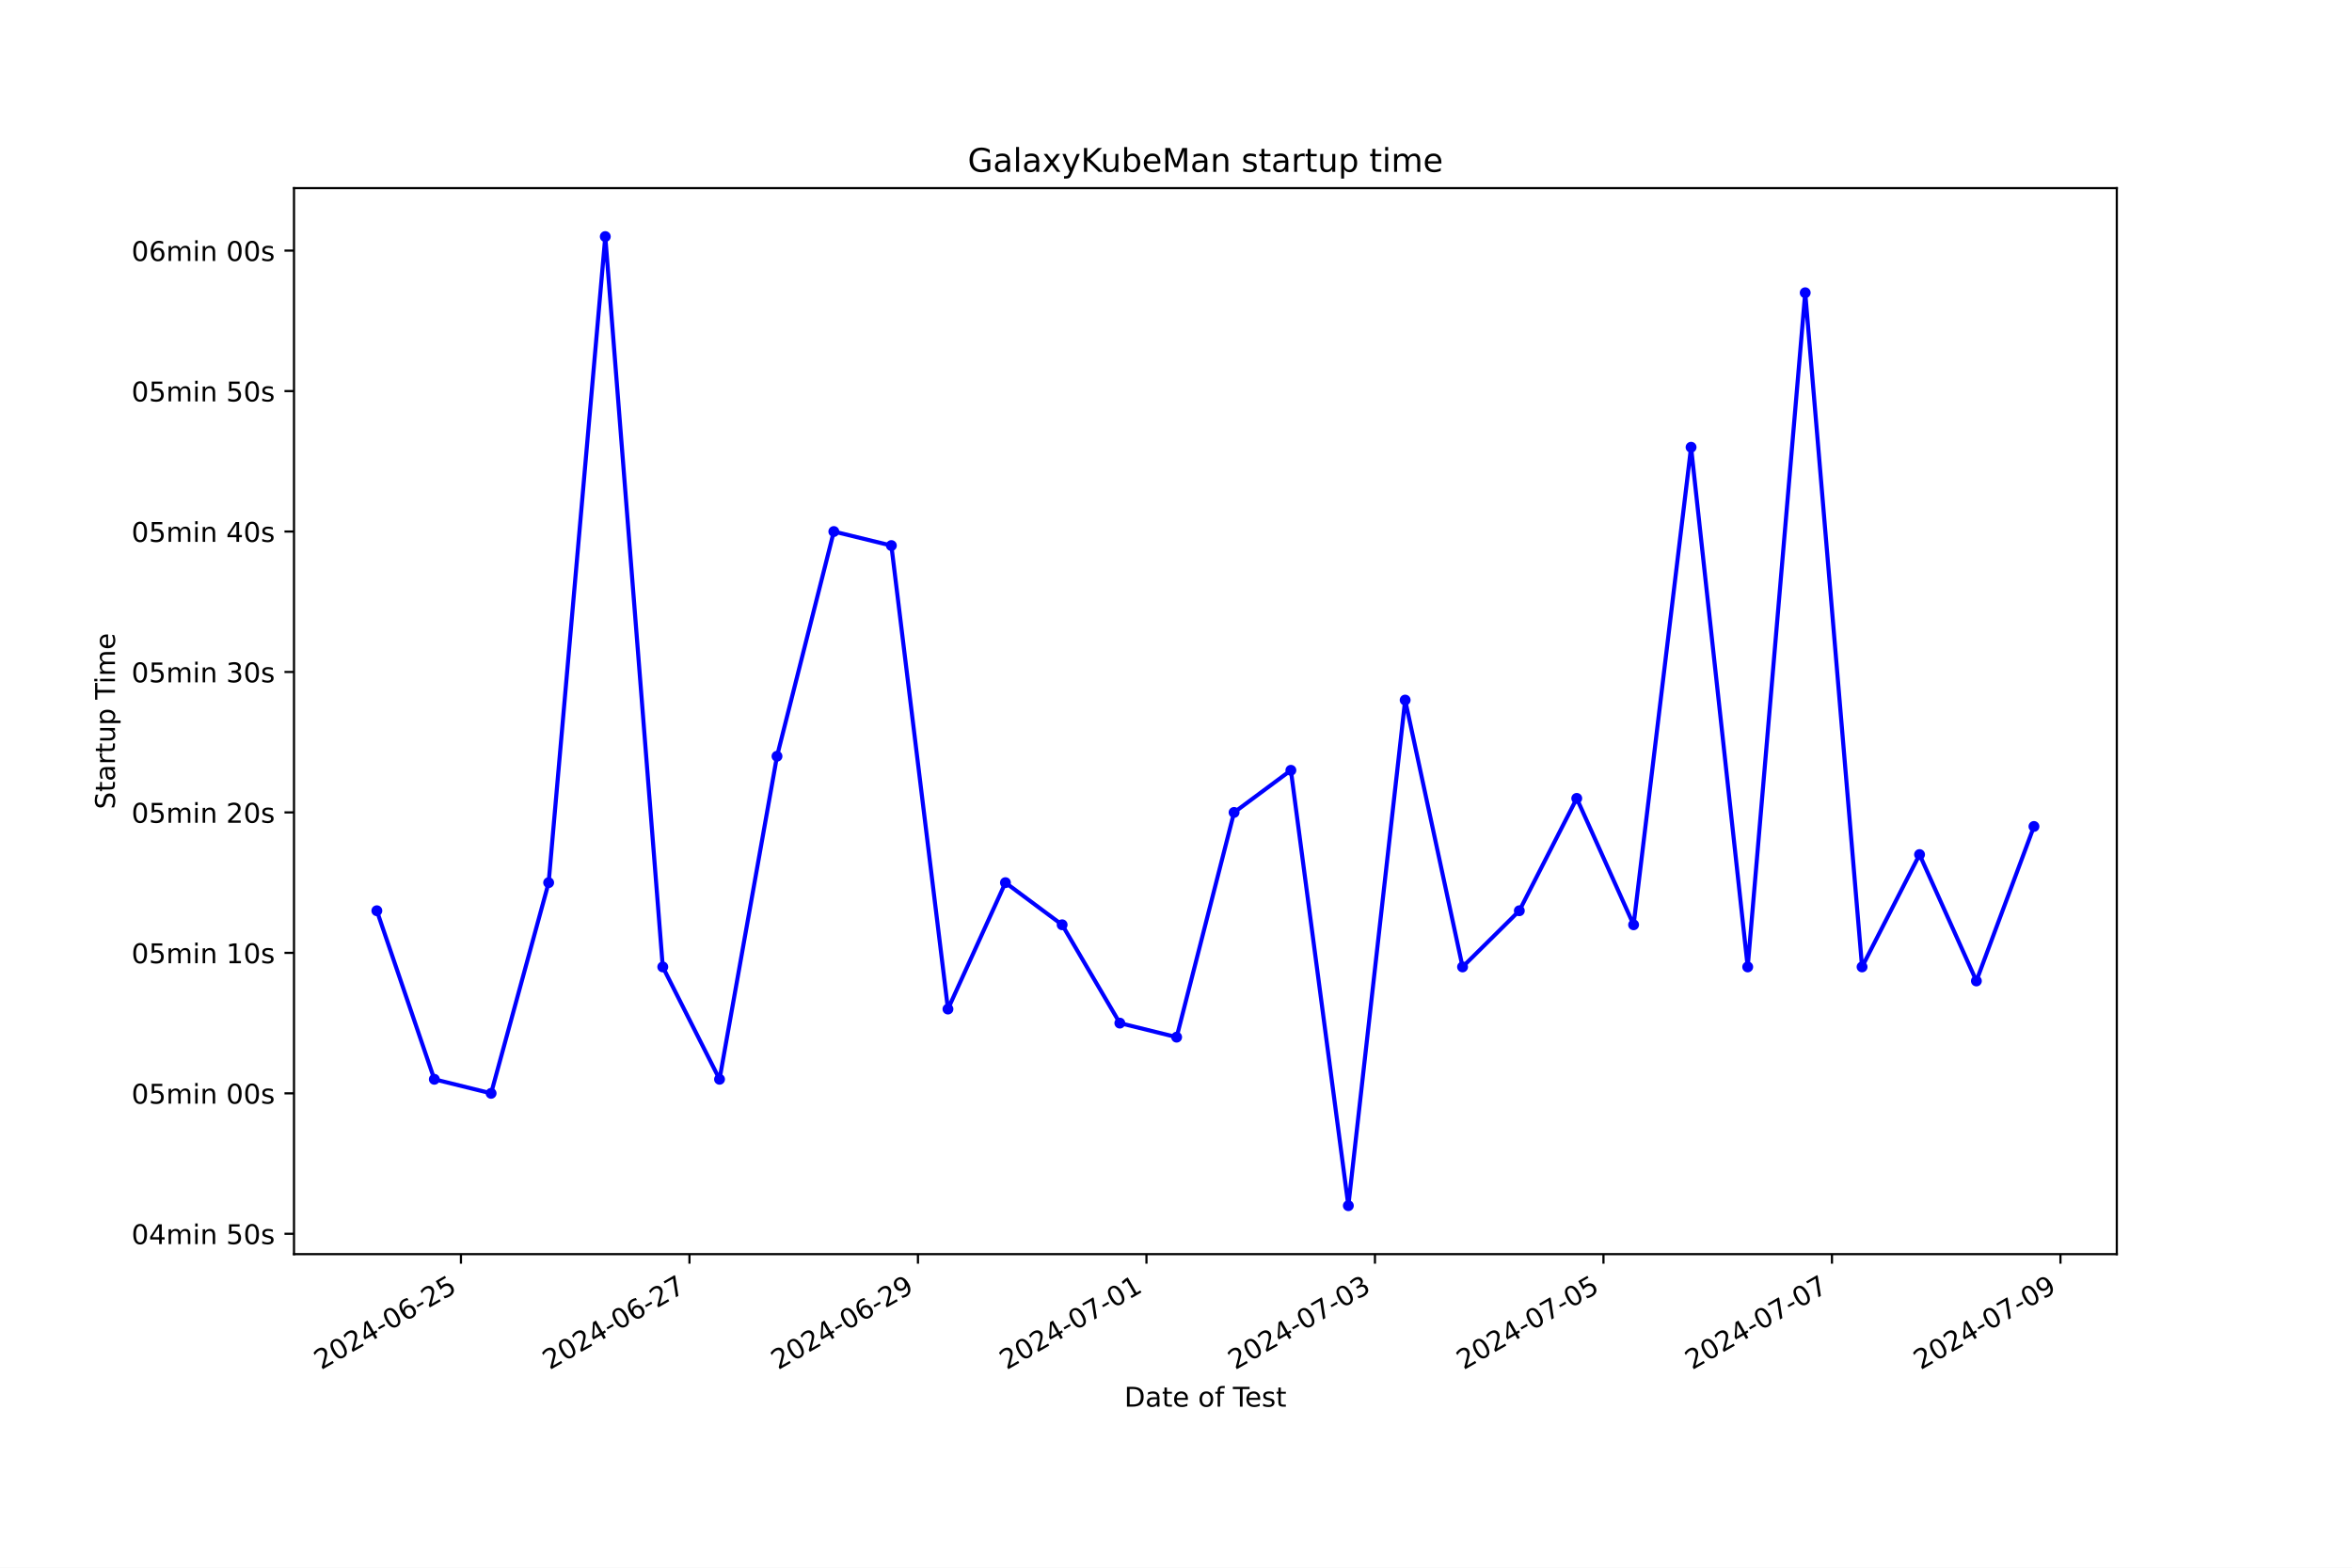
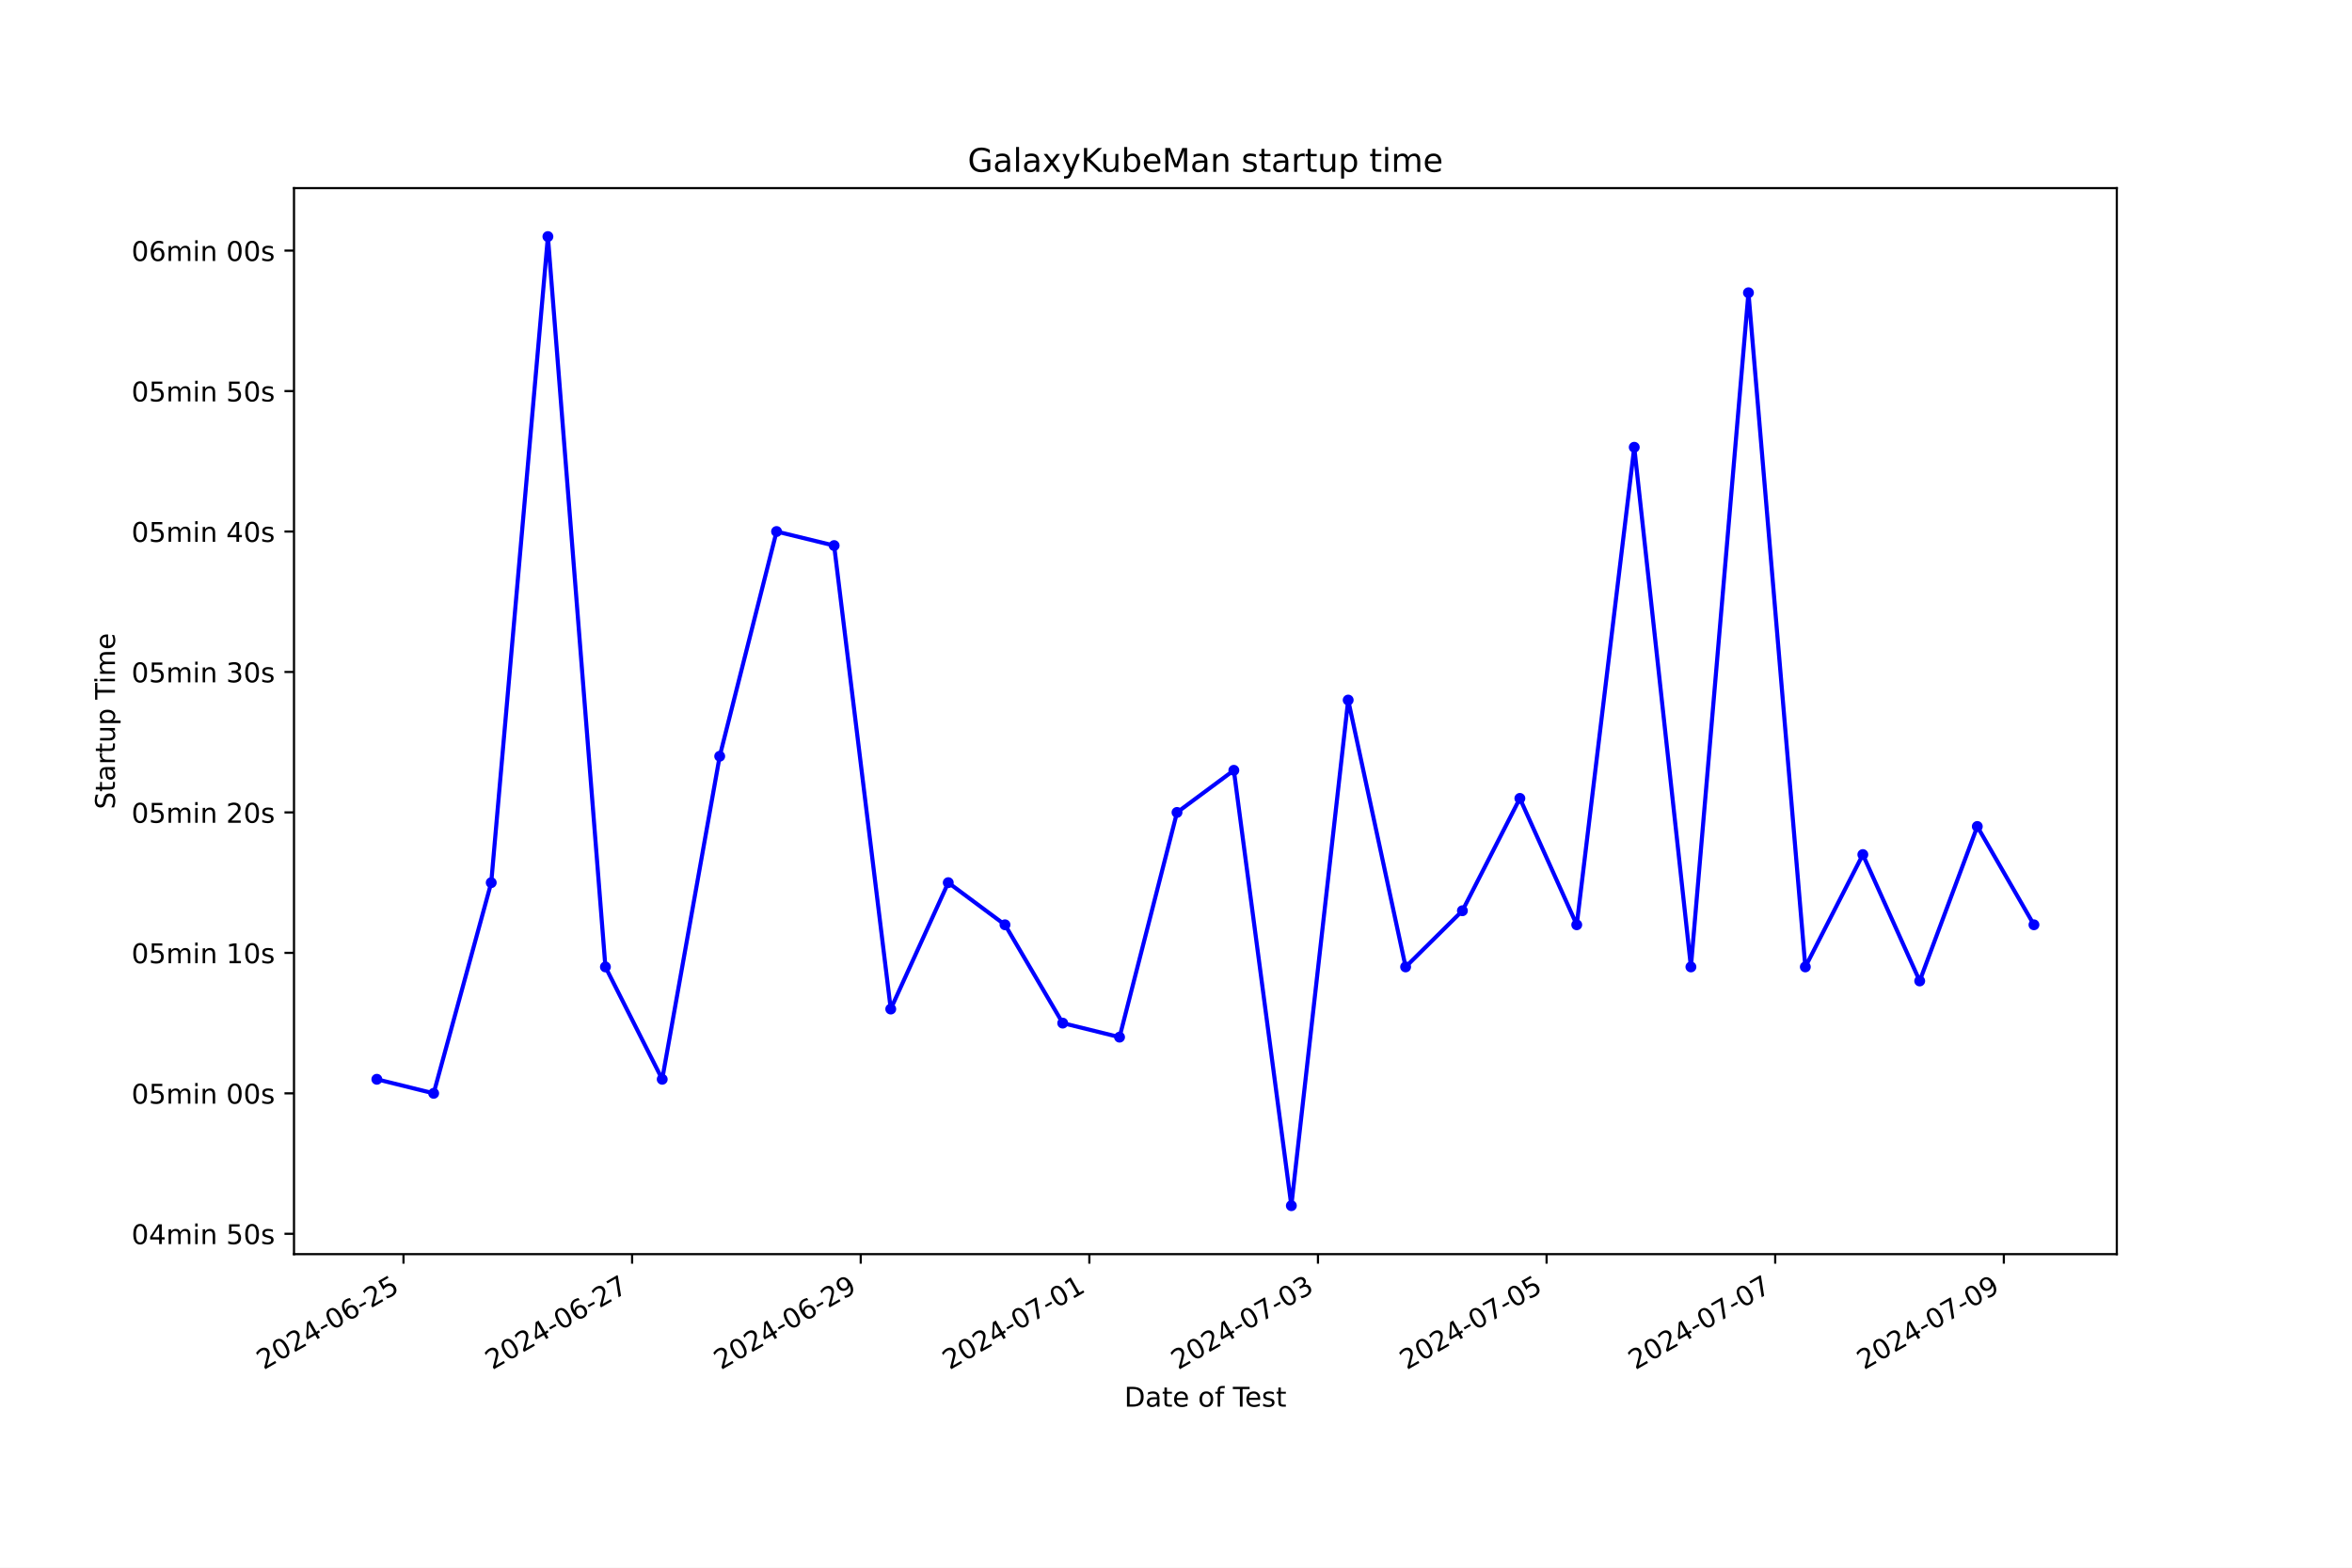
<svg xmlns="http://www.w3.org/2000/svg" xmlns:xlink="http://www.w3.org/1999/xlink" width="864pt" height="576pt" viewBox="0 0 864 576" version="1.1">
  <defs>
    <style type="text/css">*{stroke-linejoin: round; stroke-linecap: butt}</style>
  </defs>
  <g id="figure_1">
    <g id="patch_1">
      <path d="M 0 576  L 864 576  L 864 0  L 0 0  z " style="fill: #ffffff" />
    </g>
    <g id="axes_1">
      <g id="patch_2">
        <path d="M 108 460.8  L 777.6 460.8  L 777.6 69.12  L 108 69.12  z " style="fill: #ffffff" />
      </g>
      <g id="matplotlib.axis_1">
        <g id="xtick_1">
          <g id="line2d_1">
            <defs>
-               <path id="m74d61cdadd" d="M 0 0  L 0 3.5  " style="stroke: #000000; stroke-width: 0.8" />
+               <path id="m5c93755023" d="M 0 0  L 0 3.5  " style="stroke: #000000; stroke-width: 0.8" />
            </defs>
            <g>
-               <use xlink:href="#m74d61cdadd" x="169.331" y="460.8" style="stroke: #000000; stroke-width: 0.8" />
+               <use xlink:href="#m5c93755023" x="148.222" y="460.8" style="stroke: #000000; stroke-width: 0.8" />
            </g>
          </g>
          <g id="text_1">
-             <g transform="translate(117.9617 503.4383) rotate(-30) scale(0.1 -0.1)">
+             <g transform="translate(96.85275 503.4383) rotate(-30) scale(0.1 -0.1)">
              <defs>
                <path id="DejaVuSans-32" d="M 1228 531  L 3431 531  L 3431 0  L 469 0  L 469 531  Q 828 903 1448 1529  Q 2069 2156 2228 2338  Q 2531 2678 2651 2914  Q 2772 3150 2772 3378  Q 2772 3750 2511 3984  Q 2250 4219 1831 4219  Q 1534 4219 1204 4116  Q 875 4013 500 3803  L 500 4441  Q 881 4594 1212 4672  Q 1544 4750 1819 4750  Q 2544 4750 2975 4387  Q 3406 4025 3406 3419  Q 3406 3131 3298 2873  Q 3191 2616 2906 2266  Q 2828 2175 2409 1742  Q 1991 1309 1228 531  z " transform="scale(0.015625)" />
                <path id="DejaVuSans-30" d="M 2034 4250  Q 1547 4250 1301 3770  Q 1056 3291 1056 2328  Q 1056 1369 1301 889  Q 1547 409 2034 409  Q 2525 409 2770 889  Q 3016 1369 3016 2328  Q 3016 3291 2770 3770  Q 2525 4250 2034 4250  z M 2034 4750  Q 2819 4750 3233 4129  Q 3647 3509 3647 2328  Q 3647 1150 3233 529  Q 2819 -91 2034 -91  Q 1250 -91 836 529  Q 422 1150 422 2328  Q 422 3509 836 4129  Q 1250 4750 2034 4750  z " transform="scale(0.015625)" />
                <path id="DejaVuSans-34" d="M 2419 4116  L 825 1625  L 2419 1625  L 2419 4116  z M 2253 4666  L 3047 4666  L 3047 1625  L 3713 1625  L 3713 1100  L 3047 1100  L 3047 0  L 2419 0  L 2419 1100  L 313 1100  L 313 1709  L 2253 4666  z " transform="scale(0.015625)" />
                <path id="DejaVuSans-2d" d="M 313 2009  L 1997 2009  L 1997 1497  L 313 1497  L 313 2009  z " transform="scale(0.015625)" />
                <path id="DejaVuSans-36" d="M 2113 2584  Q 1688 2584 1439 2293  Q 1191 2003 1191 1497  Q 1191 994 1439 701  Q 1688 409 2113 409  Q 2538 409 2786 701  Q 3034 994 3034 1497  Q 3034 2003 2786 2293  Q 2538 2584 2113 2584  z M 3366 4563  L 3366 3988  Q 3128 4100 2886 4159  Q 2644 4219 2406 4219  Q 1781 4219 1451 3797  Q 1122 3375 1075 2522  Q 1259 2794 1537 2939  Q 1816 3084 2150 3084  Q 2853 3084 3261 2657  Q 3669 2231 3669 1497  Q 3669 778 3244 343  Q 2819 -91 2113 -91  Q 1303 -91 875 529  Q 447 1150 447 2328  Q 447 3434 972 4092  Q 1497 4750 2381 4750  Q 2619 4750 2861 4703  Q 3103 4656 3366 4563  z " transform="scale(0.015625)" />
                <path id="DejaVuSans-35" d="M 691 4666  L 3169 4666  L 3169 4134  L 1269 4134  L 1269 2991  Q 1406 3038 1543 3061  Q 1681 3084 1819 3084  Q 2600 3084 3056 2656  Q 3513 2228 3513 1497  Q 3513 744 3044 326  Q 2575 -91 1722 -91  Q 1428 -91 1123 -41  Q 819 9 494 109  L 494 744  Q 775 591 1075 516  Q 1375 441 1709 441  Q 2250 441 2565 725  Q 2881 1009 2881 1497  Q 2881 1984 2565 2268  Q 2250 2553 1709 2553  Q 1456 2553 1204 2497  Q 953 2441 691 2322  L 691 4666  z " transform="scale(0.015625)" />
              </defs>
              <use xlink:href="#DejaVuSans-32" />
              <use xlink:href="#DejaVuSans-30" x="63.623" />
              <use xlink:href="#DejaVuSans-32" x="127.246" />
              <use xlink:href="#DejaVuSans-34" x="190.869" />
              <use xlink:href="#DejaVuSans-2d" x="254.492" />
              <use xlink:href="#DejaVuSans-30" x="290.576" />
              <use xlink:href="#DejaVuSans-36" x="354.199" />
              <use xlink:href="#DejaVuSans-2d" x="417.822" />
              <use xlink:href="#DejaVuSans-32" x="453.906" />
              <use xlink:href="#DejaVuSans-35" x="517.529" />
            </g>
          </g>
        </g>
        <g id="xtick_2">
          <g id="line2d_2">
            <g>
-               <use xlink:href="#m74d61cdadd" x="253.27" y="460.8" style="stroke: #000000; stroke-width: 0.8" />
+               <use xlink:href="#m5c93755023" x="232.205" y="460.8" style="stroke: #000000; stroke-width: 0.8" />
            </g>
          </g>
          <g id="text_2">
-             <g transform="translate(201.901 503.4383) rotate(-30) scale(0.1 -0.1)">
+             <g transform="translate(180.8355 503.4383) rotate(-30) scale(0.1 -0.1)">
              <defs>
                <path id="DejaVuSans-37" d="M 525 4666  L 3525 4666  L 3525 4397  L 1831 0  L 1172 0  L 2766 4134  L 525 4134  L 525 4666  z " transform="scale(0.015625)" />
              </defs>
              <use xlink:href="#DejaVuSans-32" />
              <use xlink:href="#DejaVuSans-30" x="63.623" />
              <use xlink:href="#DejaVuSans-32" x="127.246" />
              <use xlink:href="#DejaVuSans-34" x="190.869" />
              <use xlink:href="#DejaVuSans-2d" x="254.492" />
              <use xlink:href="#DejaVuSans-30" x="290.576" />
              <use xlink:href="#DejaVuSans-36" x="354.199" />
              <use xlink:href="#DejaVuSans-2d" x="417.822" />
              <use xlink:href="#DejaVuSans-32" x="453.906" />
              <use xlink:href="#DejaVuSans-37" x="517.529" />
            </g>
          </g>
        </g>
        <g id="xtick_3">
          <g id="line2d_3">
            <g>
-               <use xlink:href="#m74d61cdadd" x="337.21" y="460.8" style="stroke: #000000; stroke-width: 0.8" />
+               <use xlink:href="#m5c93755023" x="316.188" y="460.8" style="stroke: #000000; stroke-width: 0.8" />
            </g>
          </g>
          <g id="text_3">
-             <g transform="translate(285.8402 503.4383) rotate(-30) scale(0.1 -0.1)">
+             <g transform="translate(264.8183 503.4383) rotate(-30) scale(0.1 -0.1)">
              <defs>
                <path id="DejaVuSans-39" d="M 703 97  L 703 672  Q 941 559 1184 500  Q 1428 441 1663 441  Q 2288 441 2617 861  Q 2947 1281 2994 2138  Q 2813 1869 2534 1725  Q 2256 1581 1919 1581  Q 1219 1581 811 2004  Q 403 2428 403 3163  Q 403 3881 828 4315  Q 1253 4750 1959 4750  Q 2769 4750 3195 4129  Q 3622 3509 3622 2328  Q 3622 1225 3098 567  Q 2575 -91 1691 -91  Q 1453 -91 1209 -44  Q 966 3 703 97  z M 1959 2075  Q 2384 2075 2632 2365  Q 2881 2656 2881 3163  Q 2881 3666 2632 3958  Q 2384 4250 1959 4250  Q 1534 4250 1286 3958  Q 1038 3666 1038 3163  Q 1038 2656 1286 2365  Q 1534 2075 1959 2075  z " transform="scale(0.015625)" />
              </defs>
              <use xlink:href="#DejaVuSans-32" />
              <use xlink:href="#DejaVuSans-30" x="63.623" />
              <use xlink:href="#DejaVuSans-32" x="127.246" />
              <use xlink:href="#DejaVuSans-34" x="190.869" />
              <use xlink:href="#DejaVuSans-2d" x="254.492" />
              <use xlink:href="#DejaVuSans-30" x="290.576" />
              <use xlink:href="#DejaVuSans-36" x="354.199" />
              <use xlink:href="#DejaVuSans-2d" x="417.822" />
              <use xlink:href="#DejaVuSans-32" x="453.906" />
              <use xlink:href="#DejaVuSans-39" x="517.529" />
            </g>
          </g>
        </g>
        <g id="xtick_4">
          <g id="line2d_4">
            <g>
-               <use xlink:href="#m74d61cdadd" x="421.149" y="460.8" style="stroke: #000000; stroke-width: 0.8" />
+               <use xlink:href="#m5c93755023" x="400.17" y="460.8" style="stroke: #000000; stroke-width: 0.8" />
            </g>
          </g>
          <g id="text_4">
-             <g transform="translate(369.7795 503.4383) rotate(-30) scale(0.1 -0.1)">
+             <g transform="translate(348.801 503.4383) rotate(-30) scale(0.1 -0.1)">
              <defs>
                <path id="DejaVuSans-31" d="M 794 531  L 1825 531  L 1825 4091  L 703 3866  L 703 4441  L 1819 4666  L 2450 4666  L 2450 531  L 3481 531  L 3481 0  L 794 0  L 794 531  z " transform="scale(0.015625)" />
              </defs>
              <use xlink:href="#DejaVuSans-32" />
              <use xlink:href="#DejaVuSans-30" x="63.623" />
              <use xlink:href="#DejaVuSans-32" x="127.246" />
              <use xlink:href="#DejaVuSans-34" x="190.869" />
              <use xlink:href="#DejaVuSans-2d" x="254.492" />
              <use xlink:href="#DejaVuSans-30" x="290.576" />
              <use xlink:href="#DejaVuSans-37" x="354.199" />
              <use xlink:href="#DejaVuSans-2d" x="417.822" />
              <use xlink:href="#DejaVuSans-30" x="453.906" />
              <use xlink:href="#DejaVuSans-31" x="517.529" />
            </g>
          </g>
        </g>
        <g id="xtick_5">
          <g id="line2d_5">
            <g>
-               <use xlink:href="#m74d61cdadd" x="505.088" y="460.8" style="stroke: #000000; stroke-width: 0.8" />
+               <use xlink:href="#m5c93755023" x="484.153" y="460.8" style="stroke: #000000; stroke-width: 0.8" />
            </g>
          </g>
          <g id="text_5">
-             <g transform="translate(453.7188 503.4383) rotate(-30) scale(0.1 -0.1)">
+             <g transform="translate(432.7838 503.4383) rotate(-30) scale(0.1 -0.1)">
              <defs>
                <path id="DejaVuSans-33" d="M 2597 2516  Q 3050 2419 3304 2112  Q 3559 1806 3559 1356  Q 3559 666 3084 287  Q 2609 -91 1734 -91  Q 1441 -91 1130 -33  Q 819 25 488 141  L 488 750  Q 750 597 1062 519  Q 1375 441 1716 441  Q 2309 441 2620 675  Q 2931 909 2931 1356  Q 2931 1769 2642 2001  Q 2353 2234 1838 2234  L 1294 2234  L 1294 2753  L 1863 2753  Q 2328 2753 2575 2939  Q 2822 3125 2822 3475  Q 2822 3834 2567 4026  Q 2313 4219 1838 4219  Q 1578 4219 1281 4162  Q 984 4106 628 3988  L 628 4550  Q 988 4650 1302 4700  Q 1616 4750 1894 4750  Q 2613 4750 3031 4423  Q 3450 4097 3450 3541  Q 3450 3153 3228 2886  Q 3006 2619 2597 2516  z " transform="scale(0.015625)" />
              </defs>
              <use xlink:href="#DejaVuSans-32" />
              <use xlink:href="#DejaVuSans-30" x="63.623" />
              <use xlink:href="#DejaVuSans-32" x="127.246" />
              <use xlink:href="#DejaVuSans-34" x="190.869" />
              <use xlink:href="#DejaVuSans-2d" x="254.492" />
              <use xlink:href="#DejaVuSans-30" x="290.576" />
              <use xlink:href="#DejaVuSans-37" x="354.199" />
              <use xlink:href="#DejaVuSans-2d" x="417.822" />
              <use xlink:href="#DejaVuSans-30" x="453.906" />
              <use xlink:href="#DejaVuSans-33" x="517.529" />
            </g>
          </g>
        </g>
        <g id="xtick_6">
          <g id="line2d_6">
            <g>
-               <use xlink:href="#m74d61cdadd" x="589.027" y="460.8" style="stroke: #000000; stroke-width: 0.8" />
+               <use xlink:href="#m5c93755023" x="568.136" y="460.8" style="stroke: #000000; stroke-width: 0.8" />
            </g>
          </g>
          <g id="text_6">
-             <g transform="translate(537.658 503.4383) rotate(-30) scale(0.1 -0.1)">
+             <g transform="translate(516.7666 503.4383) rotate(-30) scale(0.1 -0.1)">
              <use xlink:href="#DejaVuSans-32" />
              <use xlink:href="#DejaVuSans-30" x="63.623" />
              <use xlink:href="#DejaVuSans-32" x="127.246" />
              <use xlink:href="#DejaVuSans-34" x="190.869" />
              <use xlink:href="#DejaVuSans-2d" x="254.492" />
              <use xlink:href="#DejaVuSans-30" x="290.576" />
              <use xlink:href="#DejaVuSans-37" x="354.199" />
              <use xlink:href="#DejaVuSans-2d" x="417.822" />
              <use xlink:href="#DejaVuSans-30" x="453.906" />
              <use xlink:href="#DejaVuSans-35" x="517.529" />
            </g>
          </g>
        </g>
        <g id="xtick_7">
          <g id="line2d_7">
            <g>
-               <use xlink:href="#m74d61cdadd" x="672.967" y="460.8" style="stroke: #000000; stroke-width: 0.8" />
+               <use xlink:href="#m5c93755023" x="652.119" y="460.8" style="stroke: #000000; stroke-width: 0.8" />
            </g>
          </g>
          <g id="text_7">
-             <g transform="translate(621.5973 503.4383) rotate(-30) scale(0.1 -0.1)">
+             <g transform="translate(600.7493 503.4383) rotate(-30) scale(0.1 -0.1)">
              <use xlink:href="#DejaVuSans-32" />
              <use xlink:href="#DejaVuSans-30" x="63.623" />
              <use xlink:href="#DejaVuSans-32" x="127.246" />
              <use xlink:href="#DejaVuSans-34" x="190.869" />
              <use xlink:href="#DejaVuSans-2d" x="254.492" />
              <use xlink:href="#DejaVuSans-30" x="290.576" />
              <use xlink:href="#DejaVuSans-37" x="354.199" />
              <use xlink:href="#DejaVuSans-2d" x="417.822" />
              <use xlink:href="#DejaVuSans-30" x="453.906" />
              <use xlink:href="#DejaVuSans-37" x="517.529" />
            </g>
          </g>
        </g>
        <g id="xtick_8">
          <g id="line2d_8">
            <g>
-               <use xlink:href="#m74d61cdadd" x="756.906" y="460.8" style="stroke: #000000; stroke-width: 0.8" />
+               <use xlink:href="#m5c93755023" x="736.102" y="460.8" style="stroke: #000000; stroke-width: 0.8" />
            </g>
          </g>
          <g id="text_8">
-             <g transform="translate(705.5366 503.4383) rotate(-30) scale(0.1 -0.1)">
+             <g transform="translate(684.7321 503.4383) rotate(-30) scale(0.1 -0.1)">
              <use xlink:href="#DejaVuSans-32" />
              <use xlink:href="#DejaVuSans-30" x="63.623" />
              <use xlink:href="#DejaVuSans-32" x="127.246" />
              <use xlink:href="#DejaVuSans-34" x="190.869" />
              <use xlink:href="#DejaVuSans-2d" x="254.492" />
              <use xlink:href="#DejaVuSans-30" x="290.576" />
              <use xlink:href="#DejaVuSans-37" x="354.199" />
              <use xlink:href="#DejaVuSans-2d" x="417.822" />
              <use xlink:href="#DejaVuSans-30" x="453.906" />
              <use xlink:href="#DejaVuSans-39" x="517.529" />
            </g>
          </g>
        </g>
        <g id="text_9">
          <g transform="translate(413.0063 516.8378) scale(0.1 -0.1)">
            <defs>
              <path id="DejaVuSans-44" d="M 1259 4147  L 1259 519  L 2022 519  Q 2988 519 3436 956  Q 3884 1394 3884 2338  Q 3884 3275 3436 3711  Q 2988 4147 2022 4147  L 1259 4147  z M 628 4666  L 1925 4666  Q 3281 4666 3915 4102  Q 4550 3538 4550 2338  Q 4550 1131 3912 565  Q 3275 0 1925 0  L 628 0  L 628 4666  z " transform="scale(0.015625)" />
              <path id="DejaVuSans-61" d="M 2194 1759  Q 1497 1759 1228 1600  Q 959 1441 959 1056  Q 959 750 1161 570  Q 1363 391 1709 391  Q 2188 391 2477 730  Q 2766 1069 2766 1631  L 2766 1759  L 2194 1759  z M 3341 1997  L 3341 0  L 2766 0  L 2766 531  Q 2569 213 2275 61  Q 1981 -91 1556 -91  Q 1019 -91 701 211  Q 384 513 384 1019  Q 384 1609 779 1909  Q 1175 2209 1959 2209  L 2766 2209  L 2766 2266  Q 2766 2663 2505 2880  Q 2244 3097 1772 3097  Q 1472 3097 1187 3025  Q 903 2953 641 2809  L 641 3341  Q 956 3463 1253 3523  Q 1550 3584 1831 3584  Q 2591 3584 2966 3190  Q 3341 2797 3341 1997  z " transform="scale(0.015625)" />
              <path id="DejaVuSans-74" d="M 1172 4494  L 1172 3500  L 2356 3500  L 2356 3053  L 1172 3053  L 1172 1153  Q 1172 725 1289 603  Q 1406 481 1766 481  L 2356 481  L 2356 0  L 1766 0  Q 1100 0 847 248  Q 594 497 594 1153  L 594 3053  L 172 3053  L 172 3500  L 594 3500  L 594 4494  L 1172 4494  z " transform="scale(0.015625)" />
              <path id="DejaVuSans-65" d="M 3597 1894  L 3597 1613  L 953 1613  Q 991 1019 1311 708  Q 1631 397 2203 397  Q 2534 397 2845 478  Q 3156 559 3463 722  L 3463 178  Q 3153 47 2828 -22  Q 2503 -91 2169 -91  Q 1331 -91 842 396  Q 353 884 353 1716  Q 353 2575 817 3079  Q 1281 3584 2069 3584  Q 2775 3584 3186 3129  Q 3597 2675 3597 1894  z M 3022 2063  Q 3016 2534 2758 2815  Q 2500 3097 2075 3097  Q 1594 3097 1305 2825  Q 1016 2553 972 2059  L 3022 2063  z " transform="scale(0.015625)" />
              <path id="DejaVuSans-20" transform="scale(0.015625)" />
              <path id="DejaVuSans-6f" d="M 1959 3097  Q 1497 3097 1228 2736  Q 959 2375 959 1747  Q 959 1119 1226 758  Q 1494 397 1959 397  Q 2419 397 2687 759  Q 2956 1122 2956 1747  Q 2956 2369 2687 2733  Q 2419 3097 1959 3097  z M 1959 3584  Q 2709 3584 3137 3096  Q 3566 2609 3566 1747  Q 3566 888 3137 398  Q 2709 -91 1959 -91  Q 1206 -91 779 398  Q 353 888 353 1747  Q 353 2609 779 3096  Q 1206 3584 1959 3584  z " transform="scale(0.015625)" />
              <path id="DejaVuSans-66" d="M 2375 4863  L 2375 4384  L 1825 4384  Q 1516 4384 1395 4259  Q 1275 4134 1275 3809  L 1275 3500  L 2222 3500  L 2222 3053  L 1275 3053  L 1275 0  L 697 0  L 697 3053  L 147 3053  L 147 3500  L 697 3500  L 697 3744  Q 697 4328 969 4595  Q 1241 4863 1831 4863  L 2375 4863  z " transform="scale(0.015625)" />
              <path id="DejaVuSans-54" d="M -19 4666  L 3928 4666  L 3928 4134  L 2272 4134  L 2272 0  L 1638 0  L 1638 4134  L -19 4134  L -19 4666  z " transform="scale(0.015625)" />
              <path id="DejaVuSans-73" d="M 2834 3397  L 2834 2853  Q 2591 2978 2328 3040  Q 2066 3103 1784 3103  Q 1356 3103 1142 2972  Q 928 2841 928 2578  Q 928 2378 1081 2264  Q 1234 2150 1697 2047  L 1894 2003  Q 2506 1872 2764 1633  Q 3022 1394 3022 966  Q 3022 478 2636 193  Q 2250 -91 1575 -91  Q 1294 -91 989 -36  Q 684 19 347 128  L 347 722  Q 666 556 975 473  Q 1284 391 1588 391  Q 1994 391 2212 530  Q 2431 669 2431 922  Q 2431 1156 2273 1281  Q 2116 1406 1581 1522  L 1381 1569  Q 847 1681 609 1914  Q 372 2147 372 2553  Q 372 3047 722 3315  Q 1072 3584 1716 3584  Q 2034 3584 2315 3537  Q 2597 3491 2834 3397  z " transform="scale(0.015625)" />
            </defs>
            <use xlink:href="#DejaVuSans-44" />
            <use xlink:href="#DejaVuSans-61" x="77.002" />
            <use xlink:href="#DejaVuSans-74" x="138.281" />
            <use xlink:href="#DejaVuSans-65" x="177.49" />
            <use xlink:href="#DejaVuSans-20" x="239.014" />
            <use xlink:href="#DejaVuSans-6f" x="270.801" />
            <use xlink:href="#DejaVuSans-66" x="331.982" />
            <use xlink:href="#DejaVuSans-20" x="367.188" />
            <use xlink:href="#DejaVuSans-54" x="398.975" />
            <use xlink:href="#DejaVuSans-65" x="443.059" />
            <use xlink:href="#DejaVuSans-73" x="504.582" />
            <use xlink:href="#DejaVuSans-74" x="556.682" />
          </g>
        </g>
      </g>
      <g id="matplotlib.axis_2">
        <g id="ytick_1">
          <g id="line2d_9">
            <defs>
-               <path id="m633ad04ba0" d="M 0 0  L -3.5 0  " style="stroke: #000000; stroke-width: 0.8" />
+               <path id="mb3bd1c049c" d="M 0 0  L -3.5 0  " style="stroke: #000000; stroke-width: 0.8" />
            </defs>
            <g>
-               <use xlink:href="#m633ad04ba0" x="108" y="453.317" style="stroke: #000000; stroke-width: 0.8" />
+               <use xlink:href="#mb3bd1c049c" x="108" y="453.317" style="stroke: #000000; stroke-width: 0.8" />
            </g>
          </g>
          <g id="text_10">
            <g transform="translate(48.30625 457.1165) scale(0.1 -0.1)">
              <defs>
                <path id="DejaVuSans-6d" d="M 3328 2828  Q 3544 3216 3844 3400  Q 4144 3584 4550 3584  Q 5097 3584 5394 3201  Q 5691 2819 5691 2113  L 5691 0  L 5113 0  L 5113 2094  Q 5113 2597 4934 2840  Q 4756 3084 4391 3084  Q 3944 3084 3684 2787  Q 3425 2491 3425 1978  L 3425 0  L 2847 0  L 2847 2094  Q 2847 2600 2669 2842  Q 2491 3084 2119 3084  Q 1678 3084 1418 2786  Q 1159 2488 1159 1978  L 1159 0  L 581 0  L 581 3500  L 1159 3500  L 1159 2956  Q 1356 3278 1631 3431  Q 1906 3584 2284 3584  Q 2666 3584 2933 3390  Q 3200 3197 3328 2828  z " transform="scale(0.015625)" />
                <path id="DejaVuSans-69" d="M 603 3500  L 1178 3500  L 1178 0  L 603 0  L 603 3500  z M 603 4863  L 1178 4863  L 1178 4134  L 603 4134  L 603 4863  z " transform="scale(0.015625)" />
                <path id="DejaVuSans-6e" d="M 3513 2113  L 3513 0  L 2938 0  L 2938 2094  Q 2938 2591 2744 2837  Q 2550 3084 2163 3084  Q 1697 3084 1428 2787  Q 1159 2491 1159 1978  L 1159 0  L 581 0  L 581 3500  L 1159 3500  L 1159 2956  Q 1366 3272 1645 3428  Q 1925 3584 2291 3584  Q 2894 3584 3203 3211  Q 3513 2838 3513 2113  z " transform="scale(0.015625)" />
              </defs>
              <use xlink:href="#DejaVuSans-30" />
              <use xlink:href="#DejaVuSans-34" x="63.623" />
              <use xlink:href="#DejaVuSans-6d" x="127.246" />
              <use xlink:href="#DejaVuSans-69" x="224.658" />
              <use xlink:href="#DejaVuSans-6e" x="252.441" />
              <use xlink:href="#DejaVuSans-20" x="315.82" />
              <use xlink:href="#DejaVuSans-35" x="347.607" />
              <use xlink:href="#DejaVuSans-30" x="411.23" />
              <use xlink:href="#DejaVuSans-73" x="474.854" />
            </g>
          </g>
        </g>
        <g id="ytick_2">
          <g id="line2d_10">
            <g>
-               <use xlink:href="#m633ad04ba0" x="108" y="401.713" style="stroke: #000000; stroke-width: 0.8" />
+               <use xlink:href="#mb3bd1c049c" x="108" y="401.713" style="stroke: #000000; stroke-width: 0.8" />
            </g>
          </g>
          <g id="text_11">
            <g transform="translate(48.30625 405.5118) scale(0.1 -0.1)">
              <use xlink:href="#DejaVuSans-30" />
              <use xlink:href="#DejaVuSans-35" x="63.623" />
              <use xlink:href="#DejaVuSans-6d" x="127.246" />
              <use xlink:href="#DejaVuSans-69" x="224.658" />
              <use xlink:href="#DejaVuSans-6e" x="252.441" />
              <use xlink:href="#DejaVuSans-20" x="315.82" />
              <use xlink:href="#DejaVuSans-30" x="347.607" />
              <use xlink:href="#DejaVuSans-30" x="411.23" />
              <use xlink:href="#DejaVuSans-73" x="474.854" />
            </g>
          </g>
        </g>
        <g id="ytick_3">
          <g id="line2d_11">
            <g>
-               <use xlink:href="#m633ad04ba0" x="108" y="350.108" style="stroke: #000000; stroke-width: 0.8" />
+               <use xlink:href="#mb3bd1c049c" x="108" y="350.108" style="stroke: #000000; stroke-width: 0.8" />
            </g>
          </g>
          <g id="text_12">
            <g transform="translate(48.30625 353.907) scale(0.1 -0.1)">
              <use xlink:href="#DejaVuSans-30" />
              <use xlink:href="#DejaVuSans-35" x="63.623" />
              <use xlink:href="#DejaVuSans-6d" x="127.246" />
              <use xlink:href="#DejaVuSans-69" x="224.658" />
              <use xlink:href="#DejaVuSans-6e" x="252.441" />
              <use xlink:href="#DejaVuSans-20" x="315.82" />
              <use xlink:href="#DejaVuSans-31" x="347.607" />
              <use xlink:href="#DejaVuSans-30" x="411.23" />
              <use xlink:href="#DejaVuSans-73" x="474.854" />
            </g>
          </g>
        </g>
        <g id="ytick_4">
          <g id="line2d_12">
            <g>
-               <use xlink:href="#m633ad04ba0" x="108" y="298.503" style="stroke: #000000; stroke-width: 0.8" />
+               <use xlink:href="#mb3bd1c049c" x="108" y="298.503" style="stroke: #000000; stroke-width: 0.8" />
            </g>
          </g>
          <g id="text_13">
            <g transform="translate(48.30625 302.3023) scale(0.1 -0.1)">
              <use xlink:href="#DejaVuSans-30" />
              <use xlink:href="#DejaVuSans-35" x="63.623" />
              <use xlink:href="#DejaVuSans-6d" x="127.246" />
              <use xlink:href="#DejaVuSans-69" x="224.658" />
              <use xlink:href="#DejaVuSans-6e" x="252.441" />
              <use xlink:href="#DejaVuSans-20" x="315.82" />
              <use xlink:href="#DejaVuSans-32" x="347.607" />
              <use xlink:href="#DejaVuSans-30" x="411.23" />
              <use xlink:href="#DejaVuSans-73" x="474.854" />
            </g>
          </g>
        </g>
        <g id="ytick_5">
          <g id="line2d_13">
            <g>
-               <use xlink:href="#m633ad04ba0" x="108" y="246.898" style="stroke: #000000; stroke-width: 0.8" />
+               <use xlink:href="#mb3bd1c049c" x="108" y="246.898" style="stroke: #000000; stroke-width: 0.8" />
            </g>
          </g>
          <g id="text_14">
            <g transform="translate(48.30625 250.6976) scale(0.1 -0.1)">
              <use xlink:href="#DejaVuSans-30" />
              <use xlink:href="#DejaVuSans-35" x="63.623" />
              <use xlink:href="#DejaVuSans-6d" x="127.246" />
              <use xlink:href="#DejaVuSans-69" x="224.658" />
              <use xlink:href="#DejaVuSans-6e" x="252.441" />
              <use xlink:href="#DejaVuSans-20" x="315.82" />
              <use xlink:href="#DejaVuSans-33" x="347.607" />
              <use xlink:href="#DejaVuSans-30" x="411.23" />
              <use xlink:href="#DejaVuSans-73" x="474.854" />
            </g>
          </g>
        </g>
        <g id="ytick_6">
          <g id="line2d_14">
            <g>
-               <use xlink:href="#m633ad04ba0" x="108" y="195.294" style="stroke: #000000; stroke-width: 0.8" />
+               <use xlink:href="#mb3bd1c049c" x="108" y="195.294" style="stroke: #000000; stroke-width: 0.8" />
            </g>
          </g>
          <g id="text_15">
            <g transform="translate(48.30625 199.0928) scale(0.1 -0.1)">
              <use xlink:href="#DejaVuSans-30" />
              <use xlink:href="#DejaVuSans-35" x="63.623" />
              <use xlink:href="#DejaVuSans-6d" x="127.246" />
              <use xlink:href="#DejaVuSans-69" x="224.658" />
              <use xlink:href="#DejaVuSans-6e" x="252.441" />
              <use xlink:href="#DejaVuSans-20" x="315.82" />
              <use xlink:href="#DejaVuSans-34" x="347.607" />
              <use xlink:href="#DejaVuSans-30" x="411.23" />
              <use xlink:href="#DejaVuSans-73" x="474.854" />
            </g>
          </g>
        </g>
        <g id="ytick_7">
          <g id="line2d_15">
            <g>
-               <use xlink:href="#m633ad04ba0" x="108" y="143.689" style="stroke: #000000; stroke-width: 0.8" />
+               <use xlink:href="#mb3bd1c049c" x="108" y="143.689" style="stroke: #000000; stroke-width: 0.8" />
            </g>
          </g>
          <g id="text_16">
            <g transform="translate(48.30625 147.4881) scale(0.1 -0.1)">
              <use xlink:href="#DejaVuSans-30" />
              <use xlink:href="#DejaVuSans-35" x="63.623" />
              <use xlink:href="#DejaVuSans-6d" x="127.246" />
              <use xlink:href="#DejaVuSans-69" x="224.658" />
              <use xlink:href="#DejaVuSans-6e" x="252.441" />
              <use xlink:href="#DejaVuSans-20" x="315.82" />
              <use xlink:href="#DejaVuSans-35" x="347.607" />
              <use xlink:href="#DejaVuSans-30" x="411.23" />
              <use xlink:href="#DejaVuSans-73" x="474.854" />
            </g>
          </g>
        </g>
        <g id="ytick_8">
          <g id="line2d_16">
            <g>
-               <use xlink:href="#m633ad04ba0" x="108" y="92.084" style="stroke: #000000; stroke-width: 0.8" />
+               <use xlink:href="#mb3bd1c049c" x="108" y="92.084" style="stroke: #000000; stroke-width: 0.8" />
            </g>
          </g>
          <g id="text_17">
            <g transform="translate(48.30625 95.88333) scale(0.1 -0.1)">
              <use xlink:href="#DejaVuSans-30" />
              <use xlink:href="#DejaVuSans-36" x="63.623" />
              <use xlink:href="#DejaVuSans-6d" x="127.246" />
              <use xlink:href="#DejaVuSans-69" x="224.658" />
              <use xlink:href="#DejaVuSans-6e" x="252.441" />
              <use xlink:href="#DejaVuSans-20" x="315.82" />
              <use xlink:href="#DejaVuSans-30" x="347.607" />
              <use xlink:href="#DejaVuSans-30" x="411.23" />
              <use xlink:href="#DejaVuSans-73" x="474.854" />
            </g>
          </g>
        </g>
        <g id="text_18">
          <g transform="translate(42.22656 297.3397) rotate(-90) scale(0.1 -0.1)">
            <defs>
              <path id="DejaVuSans-53" d="M 3425 4513  L 3425 3897  Q 3066 4069 2747 4153  Q 2428 4238 2131 4238  Q 1616 4238 1336 4038  Q 1056 3838 1056 3469  Q 1056 3159 1242 3001  Q 1428 2844 1947 2747  L 2328 2669  Q 3034 2534 3370 2195  Q 3706 1856 3706 1288  Q 3706 609 3251 259  Q 2797 -91 1919 -91  Q 1588 -91 1214 -16  Q 841 59 441 206  L 441 856  Q 825 641 1194 531  Q 1563 422 1919 422  Q 2459 422 2753 634  Q 3047 847 3047 1241  Q 3047 1584 2836 1778  Q 2625 1972 2144 2069  L 1759 2144  Q 1053 2284 737 2584  Q 422 2884 422 3419  Q 422 4038 858 4394  Q 1294 4750 2059 4750  Q 2388 4750 2728 4690  Q 3069 4631 3425 4513  z " transform="scale(0.015625)" />
              <path id="DejaVuSans-72" d="M 2631 2963  Q 2534 3019 2420 3045  Q 2306 3072 2169 3072  Q 1681 3072 1420 2755  Q 1159 2438 1159 1844  L 1159 0  L 581 0  L 581 3500  L 1159 3500  L 1159 2956  Q 1341 3275 1631 3429  Q 1922 3584 2338 3584  Q 2397 3584 2469 3576  Q 2541 3569 2628 3553  L 2631 2963  z " transform="scale(0.015625)" />
              <path id="DejaVuSans-75" d="M 544 1381  L 544 3500  L 1119 3500  L 1119 1403  Q 1119 906 1312 657  Q 1506 409 1894 409  Q 2359 409 2629 706  Q 2900 1003 2900 1516  L 2900 3500  L 3475 3500  L 3475 0  L 2900 0  L 2900 538  Q 2691 219 2414 64  Q 2138 -91 1772 -91  Q 1169 -91 856 284  Q 544 659 544 1381  z M 1991 3584  L 1991 3584  z " transform="scale(0.015625)" />
              <path id="DejaVuSans-70" d="M 1159 525  L 1159 -1331  L 581 -1331  L 581 3500  L 1159 3500  L 1159 2969  Q 1341 3281 1617 3432  Q 1894 3584 2278 3584  Q 2916 3584 3314 3078  Q 3713 2572 3713 1747  Q 3713 922 3314 415  Q 2916 -91 2278 -91  Q 1894 -91 1617 61  Q 1341 213 1159 525  z M 3116 1747  Q 3116 2381 2855 2742  Q 2594 3103 2138 3103  Q 1681 3103 1420 2742  Q 1159 2381 1159 1747  Q 1159 1113 1420 752  Q 1681 391 2138 391  Q 2594 391 2855 752  Q 3116 1113 3116 1747  z " transform="scale(0.015625)" />
            </defs>
            <use xlink:href="#DejaVuSans-53" />
            <use xlink:href="#DejaVuSans-74" x="63.477" />
            <use xlink:href="#DejaVuSans-61" x="102.686" />
            <use xlink:href="#DejaVuSans-72" x="163.965" />
            <use xlink:href="#DejaVuSans-74" x="205.078" />
            <use xlink:href="#DejaVuSans-75" x="244.287" />
            <use xlink:href="#DejaVuSans-70" x="307.666" />
            <use xlink:href="#DejaVuSans-20" x="371.143" />
            <use xlink:href="#DejaVuSans-54" x="402.93" />
            <use xlink:href="#DejaVuSans-69" x="460.889" />
            <use xlink:href="#DejaVuSans-6d" x="488.672" />
            <use xlink:href="#DejaVuSans-65" x="586.084" />
          </g>
        </g>
      </g>
      <g id="line2d_17">
-         <path d="M 747.164 303.664  L 726.021 360.429  L 705.141 313.985  L 684.024 355.268  L 663.141 107.566  L 642.016 355.268  L 621.212 164.331  L 600.098 339.787  L 579.215 293.343  L 558.118 334.626  L 537.269 355.268  L 516.182 257.219  L 495.314 442.996  L 474.199 283.022  L 453.336 298.503  L 432.234 381.071  L 411.369 375.91  L 390.176 339.787  L 369.344 324.305  L 348.23 370.75  L 327.443 200.454  L 306.306 195.294  L 285.429 277.861  L 264.321 396.552  L 243.468 355.268  L 222.352 86.924  L 201.544 324.305  L 180.406 401.713  L 159.55 396.552  L 138.436 334.626  " clip-path="url(#pbc08bdad15)" style="fill: none; stroke: #0000ff; stroke-width: 1.5; stroke-linecap: square" />
+         <path d="M 747.164 339.787  L 726.354 303.664  L 705.2 360.429  L 684.309 313.985  L 663.182 355.268  L 642.288 107.566  L 621.152 355.268  L 600.338 164.331  L 579.213 339.787  L 558.319 293.343  L 537.21 334.626  L 516.351 355.268  L 495.253 257.219  L 474.374 442.996  L 453.248 283.022  L 432.374 298.503  L 411.261 381.071  L 390.386 375.91  L 369.181 339.787  L 348.339 324.305  L 327.214 370.75  L 306.416 200.454  L 285.268 195.294  L 264.38 277.861  L 243.262 396.552  L 222.398 355.268  L 201.27 86.924  L 180.452 324.305  L 159.303 401.713  L 138.436 396.552  " clip-path="url(#p6a533b6118)" style="fill: none; stroke: #0000ff; stroke-width: 1.5; stroke-linecap: square" />
        <defs>
-           <path id="m31e8c9d9f8" d="M 0 1.5  C 0.398 1.5 0.779 1.342 1.061 1.061  C 1.342 0.779 1.5 0.398 1.5 0  C 1.5 -0.398 1.342 -0.779 1.061 -1.061  C 0.779 -1.342 0.398 -1.5 0 -1.5  C -0.398 -1.5 -0.779 -1.342 -1.061 -1.061  C -1.342 -0.779 -1.5 -0.398 -1.5 0  C -1.5 0.398 -1.342 0.779 -1.061 1.061  C -0.779 1.342 -0.398 1.5 0 1.5  z " style="stroke: #0000ff" />
+           <path id="m2f40baf2d4" d="M 0 1.5  C 0.398 1.5 0.779 1.342 1.061 1.061  C 1.342 0.779 1.5 0.398 1.5 0  C 1.5 -0.398 1.342 -0.779 1.061 -1.061  C 0.779 -1.342 0.398 -1.5 0 -1.5  C -0.398 -1.5 -0.779 -1.342 -1.061 -1.061  C -1.342 -0.779 -1.5 -0.398 -1.5 0  C -1.5 0.398 -1.342 0.779 -1.061 1.061  C -0.779 1.342 -0.398 1.5 0 1.5  z " style="stroke: #0000ff" />
        </defs>
-         <g clip-path="url(#pbc08bdad15)">
-           <use xlink:href="#m31e8c9d9f8" x="747.164" y="303.664" style="fill: #0000ff; stroke: #0000ff" />
-           <use xlink:href="#m31e8c9d9f8" x="726.021" y="360.429" style="fill: #0000ff; stroke: #0000ff" />
-           <use xlink:href="#m31e8c9d9f8" x="705.141" y="313.985" style="fill: #0000ff; stroke: #0000ff" />
-           <use xlink:href="#m31e8c9d9f8" x="684.024" y="355.268" style="fill: #0000ff; stroke: #0000ff" />
-           <use xlink:href="#m31e8c9d9f8" x="663.141" y="107.566" style="fill: #0000ff; stroke: #0000ff" />
-           <use xlink:href="#m31e8c9d9f8" x="642.016" y="355.268" style="fill: #0000ff; stroke: #0000ff" />
-           <use xlink:href="#m31e8c9d9f8" x="621.212" y="164.331" style="fill: #0000ff; stroke: #0000ff" />
-           <use xlink:href="#m31e8c9d9f8" x="600.098" y="339.787" style="fill: #0000ff; stroke: #0000ff" />
-           <use xlink:href="#m31e8c9d9f8" x="579.215" y="293.343" style="fill: #0000ff; stroke: #0000ff" />
-           <use xlink:href="#m31e8c9d9f8" x="558.118" y="334.626" style="fill: #0000ff; stroke: #0000ff" />
-           <use xlink:href="#m31e8c9d9f8" x="537.269" y="355.268" style="fill: #0000ff; stroke: #0000ff" />
-           <use xlink:href="#m31e8c9d9f8" x="516.182" y="257.219" style="fill: #0000ff; stroke: #0000ff" />
-           <use xlink:href="#m31e8c9d9f8" x="495.314" y="442.996" style="fill: #0000ff; stroke: #0000ff" />
-           <use xlink:href="#m31e8c9d9f8" x="474.199" y="283.022" style="fill: #0000ff; stroke: #0000ff" />
-           <use xlink:href="#m31e8c9d9f8" x="453.336" y="298.503" style="fill: #0000ff; stroke: #0000ff" />
-           <use xlink:href="#m31e8c9d9f8" x="432.234" y="381.071" style="fill: #0000ff; stroke: #0000ff" />
-           <use xlink:href="#m31e8c9d9f8" x="411.369" y="375.91" style="fill: #0000ff; stroke: #0000ff" />
-           <use xlink:href="#m31e8c9d9f8" x="390.176" y="339.787" style="fill: #0000ff; stroke: #0000ff" />
-           <use xlink:href="#m31e8c9d9f8" x="369.344" y="324.305" style="fill: #0000ff; stroke: #0000ff" />
-           <use xlink:href="#m31e8c9d9f8" x="348.23" y="370.75" style="fill: #0000ff; stroke: #0000ff" />
-           <use xlink:href="#m31e8c9d9f8" x="327.443" y="200.454" style="fill: #0000ff; stroke: #0000ff" />
-           <use xlink:href="#m31e8c9d9f8" x="306.306" y="195.294" style="fill: #0000ff; stroke: #0000ff" />
-           <use xlink:href="#m31e8c9d9f8" x="285.429" y="277.861" style="fill: #0000ff; stroke: #0000ff" />
-           <use xlink:href="#m31e8c9d9f8" x="264.321" y="396.552" style="fill: #0000ff; stroke: #0000ff" />
-           <use xlink:href="#m31e8c9d9f8" x="243.468" y="355.268" style="fill: #0000ff; stroke: #0000ff" />
-           <use xlink:href="#m31e8c9d9f8" x="222.352" y="86.924" style="fill: #0000ff; stroke: #0000ff" />
-           <use xlink:href="#m31e8c9d9f8" x="201.544" y="324.305" style="fill: #0000ff; stroke: #0000ff" />
-           <use xlink:href="#m31e8c9d9f8" x="180.406" y="401.713" style="fill: #0000ff; stroke: #0000ff" />
-           <use xlink:href="#m31e8c9d9f8" x="159.55" y="396.552" style="fill: #0000ff; stroke: #0000ff" />
-           <use xlink:href="#m31e8c9d9f8" x="138.436" y="334.626" style="fill: #0000ff; stroke: #0000ff" />
+         <g clip-path="url(#p6a533b6118)">
+           <use xlink:href="#m2f40baf2d4" x="747.164" y="339.787" style="fill: #0000ff; stroke: #0000ff" />
+           <use xlink:href="#m2f40baf2d4" x="726.354" y="303.664" style="fill: #0000ff; stroke: #0000ff" />
+           <use xlink:href="#m2f40baf2d4" x="705.2" y="360.429" style="fill: #0000ff; stroke: #0000ff" />
+           <use xlink:href="#m2f40baf2d4" x="684.309" y="313.985" style="fill: #0000ff; stroke: #0000ff" />
+           <use xlink:href="#m2f40baf2d4" x="663.182" y="355.268" style="fill: #0000ff; stroke: #0000ff" />
+           <use xlink:href="#m2f40baf2d4" x="642.288" y="107.566" style="fill: #0000ff; stroke: #0000ff" />
+           <use xlink:href="#m2f40baf2d4" x="621.152" y="355.268" style="fill: #0000ff; stroke: #0000ff" />
+           <use xlink:href="#m2f40baf2d4" x="600.338" y="164.331" style="fill: #0000ff; stroke: #0000ff" />
+           <use xlink:href="#m2f40baf2d4" x="579.213" y="339.787" style="fill: #0000ff; stroke: #0000ff" />
+           <use xlink:href="#m2f40baf2d4" x="558.319" y="293.343" style="fill: #0000ff; stroke: #0000ff" />
+           <use xlink:href="#m2f40baf2d4" x="537.21" y="334.626" style="fill: #0000ff; stroke: #0000ff" />
+           <use xlink:href="#m2f40baf2d4" x="516.351" y="355.268" style="fill: #0000ff; stroke: #0000ff" />
+           <use xlink:href="#m2f40baf2d4" x="495.253" y="257.219" style="fill: #0000ff; stroke: #0000ff" />
+           <use xlink:href="#m2f40baf2d4" x="474.374" y="442.996" style="fill: #0000ff; stroke: #0000ff" />
+           <use xlink:href="#m2f40baf2d4" x="453.248" y="283.022" style="fill: #0000ff; stroke: #0000ff" />
+           <use xlink:href="#m2f40baf2d4" x="432.374" y="298.503" style="fill: #0000ff; stroke: #0000ff" />
+           <use xlink:href="#m2f40baf2d4" x="411.261" y="381.071" style="fill: #0000ff; stroke: #0000ff" />
+           <use xlink:href="#m2f40baf2d4" x="390.386" y="375.91" style="fill: #0000ff; stroke: #0000ff" />
+           <use xlink:href="#m2f40baf2d4" x="369.181" y="339.787" style="fill: #0000ff; stroke: #0000ff" />
+           <use xlink:href="#m2f40baf2d4" x="348.339" y="324.305" style="fill: #0000ff; stroke: #0000ff" />
+           <use xlink:href="#m2f40baf2d4" x="327.214" y="370.75" style="fill: #0000ff; stroke: #0000ff" />
+           <use xlink:href="#m2f40baf2d4" x="306.416" y="200.454" style="fill: #0000ff; stroke: #0000ff" />
+           <use xlink:href="#m2f40baf2d4" x="285.268" y="195.294" style="fill: #0000ff; stroke: #0000ff" />
+           <use xlink:href="#m2f40baf2d4" x="264.38" y="277.861" style="fill: #0000ff; stroke: #0000ff" />
+           <use xlink:href="#m2f40baf2d4" x="243.262" y="396.552" style="fill: #0000ff; stroke: #0000ff" />
+           <use xlink:href="#m2f40baf2d4" x="222.398" y="355.268" style="fill: #0000ff; stroke: #0000ff" />
+           <use xlink:href="#m2f40baf2d4" x="201.27" y="86.924" style="fill: #0000ff; stroke: #0000ff" />
+           <use xlink:href="#m2f40baf2d4" x="180.452" y="324.305" style="fill: #0000ff; stroke: #0000ff" />
+           <use xlink:href="#m2f40baf2d4" x="159.303" y="401.713" style="fill: #0000ff; stroke: #0000ff" />
+           <use xlink:href="#m2f40baf2d4" x="138.436" y="396.552" style="fill: #0000ff; stroke: #0000ff" />
        </g>
      </g>
      <g id="patch_3">
        <path d="M 108 460.8  L 108 69.12  " style="fill: none; stroke: #000000; stroke-width: 0.8; stroke-linejoin: miter; stroke-linecap: square" />
      </g>
      <g id="patch_4">
        <path d="M 777.6 460.8  L 777.6 69.12  " style="fill: none; stroke: #000000; stroke-width: 0.8; stroke-linejoin: miter; stroke-linecap: square" />
      </g>
      <g id="patch_5">
        <path d="M 108 460.8  L 777.6 460.8  " style="fill: none; stroke: #000000; stroke-width: 0.8; stroke-linejoin: miter; stroke-linecap: square" />
      </g>
      <g id="patch_6">
        <path d="M 108 69.12  L 777.6 69.12  " style="fill: none; stroke: #000000; stroke-width: 0.8; stroke-linejoin: miter; stroke-linecap: square" />
      </g>
      <g id="text_19">
        <g transform="translate(355.4794 63.12) scale(0.12 -0.12)">
          <defs>
            <path id="DejaVuSans-47" d="M 3809 666  L 3809 1919  L 2778 1919  L 2778 2438  L 4434 2438  L 4434 434  Q 4069 175 3628 42  Q 3188 -91 2688 -91  Q 1594 -91 976 548  Q 359 1188 359 2328  Q 359 3472 976 4111  Q 1594 4750 2688 4750  Q 3144 4750 3555 4637  Q 3966 4525 4313 4306  L 4313 3634  Q 3963 3931 3569 4081  Q 3175 4231 2741 4231  Q 1884 4231 1454 3753  Q 1025 3275 1025 2328  Q 1025 1384 1454 906  Q 1884 428 2741 428  Q 3075 428 3337 486  Q 3600 544 3809 666  z " transform="scale(0.015625)" />
            <path id="DejaVuSans-6c" d="M 603 4863  L 1178 4863  L 1178 0  L 603 0  L 603 4863  z " transform="scale(0.015625)" />
            <path id="DejaVuSans-78" d="M 3513 3500  L 2247 1797  L 3578 0  L 2900 0  L 1881 1375  L 863 0  L 184 0  L 1544 1831  L 300 3500  L 978 3500  L 1906 2253  L 2834 3500  L 3513 3500  z " transform="scale(0.015625)" />
            <path id="DejaVuSans-79" d="M 2059 -325  Q 1816 -950 1584 -1140  Q 1353 -1331 966 -1331  L 506 -1331  L 506 -850  L 844 -850  Q 1081 -850 1212 -737  Q 1344 -625 1503 -206  L 1606 56  L 191 3500  L 800 3500  L 1894 763  L 2988 3500  L 3597 3500  L 2059 -325  z " transform="scale(0.015625)" />
            <path id="DejaVuSans-4b" d="M 628 4666  L 1259 4666  L 1259 2694  L 3353 4666  L 4166 4666  L 1850 2491  L 4331 0  L 3500 0  L 1259 2247  L 1259 0  L 628 0  L 628 4666  z " transform="scale(0.015625)" />
            <path id="DejaVuSans-62" d="M 3116 1747  Q 3116 2381 2855 2742  Q 2594 3103 2138 3103  Q 1681 3103 1420 2742  Q 1159 2381 1159 1747  Q 1159 1113 1420 752  Q 1681 391 2138 391  Q 2594 391 2855 752  Q 3116 1113 3116 1747  z M 1159 2969  Q 1341 3281 1617 3432  Q 1894 3584 2278 3584  Q 2916 3584 3314 3078  Q 3713 2572 3713 1747  Q 3713 922 3314 415  Q 2916 -91 2278 -91  Q 1894 -91 1617 61  Q 1341 213 1159 525  L 1159 0  L 581 0  L 581 4863  L 1159 4863  L 1159 2969  z " transform="scale(0.015625)" />
            <path id="DejaVuSans-4d" d="M 628 4666  L 1569 4666  L 2759 1491  L 3956 4666  L 4897 4666  L 4897 0  L 4281 0  L 4281 4097  L 3078 897  L 2444 897  L 1241 4097  L 1241 0  L 628 0  L 628 4666  z " transform="scale(0.015625)" />
          </defs>
          <use xlink:href="#DejaVuSans-47" />
          <use xlink:href="#DejaVuSans-61" x="77.49" />
          <use xlink:href="#DejaVuSans-6c" x="138.77" />
          <use xlink:href="#DejaVuSans-61" x="166.553" />
          <use xlink:href="#DejaVuSans-78" x="227.832" />
          <use xlink:href="#DejaVuSans-79" x="287.012" />
          <use xlink:href="#DejaVuSans-4b" x="346.191" />
          <use xlink:href="#DejaVuSans-75" x="406.768" />
          <use xlink:href="#DejaVuSans-62" x="470.146" />
          <use xlink:href="#DejaVuSans-65" x="533.623" />
          <use xlink:href="#DejaVuSans-4d" x="595.146" />
          <use xlink:href="#DejaVuSans-61" x="681.426" />
          <use xlink:href="#DejaVuSans-6e" x="742.705" />
          <use xlink:href="#DejaVuSans-20" x="806.084" />
          <use xlink:href="#DejaVuSans-73" x="837.871" />
          <use xlink:href="#DejaVuSans-74" x="889.971" />
          <use xlink:href="#DejaVuSans-61" x="929.18" />
          <use xlink:href="#DejaVuSans-72" x="990.459" />
          <use xlink:href="#DejaVuSans-74" x="1031.572" />
          <use xlink:href="#DejaVuSans-75" x="1070.781" />
          <use xlink:href="#DejaVuSans-70" x="1134.16" />
          <use xlink:href="#DejaVuSans-20" x="1197.637" />
          <use xlink:href="#DejaVuSans-74" x="1229.424" />
          <use xlink:href="#DejaVuSans-69" x="1268.633" />
          <use xlink:href="#DejaVuSans-6d" x="1296.416" />
          <use xlink:href="#DejaVuSans-65" x="1393.828" />
        </g>
      </g>
    </g>
  </g>
  <defs>
-     <clipPath id="pbc08bdad15">
+     <clipPath id="p6a533b6118">
      <rect x="108" y="69.12" width="669.6" height="391.68" />
    </clipPath>
  </defs>
</svg>
